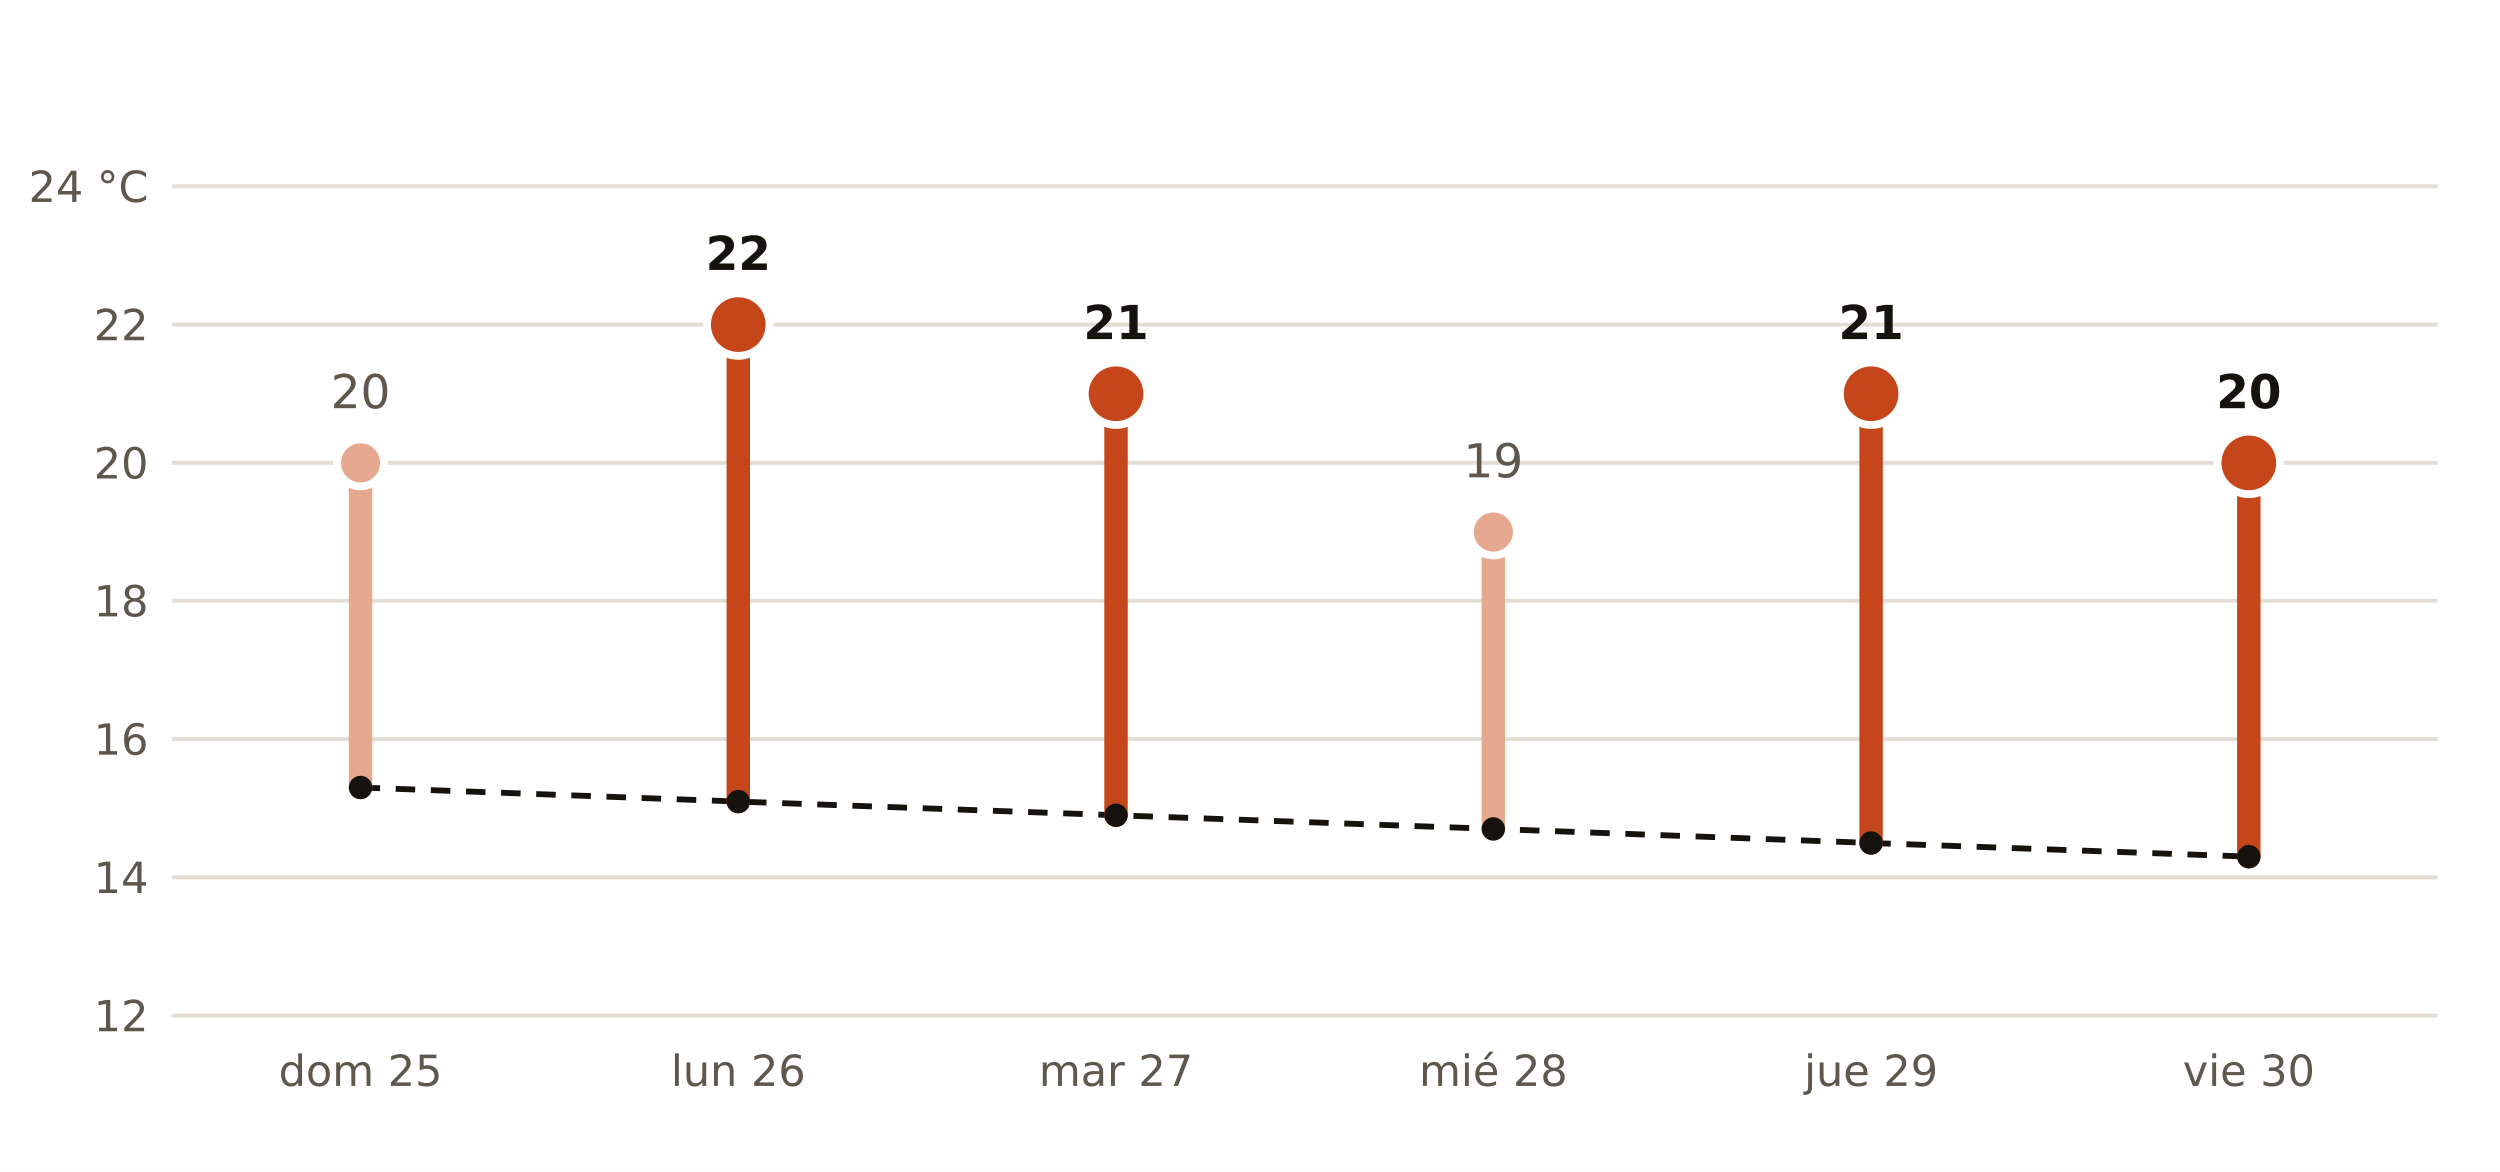
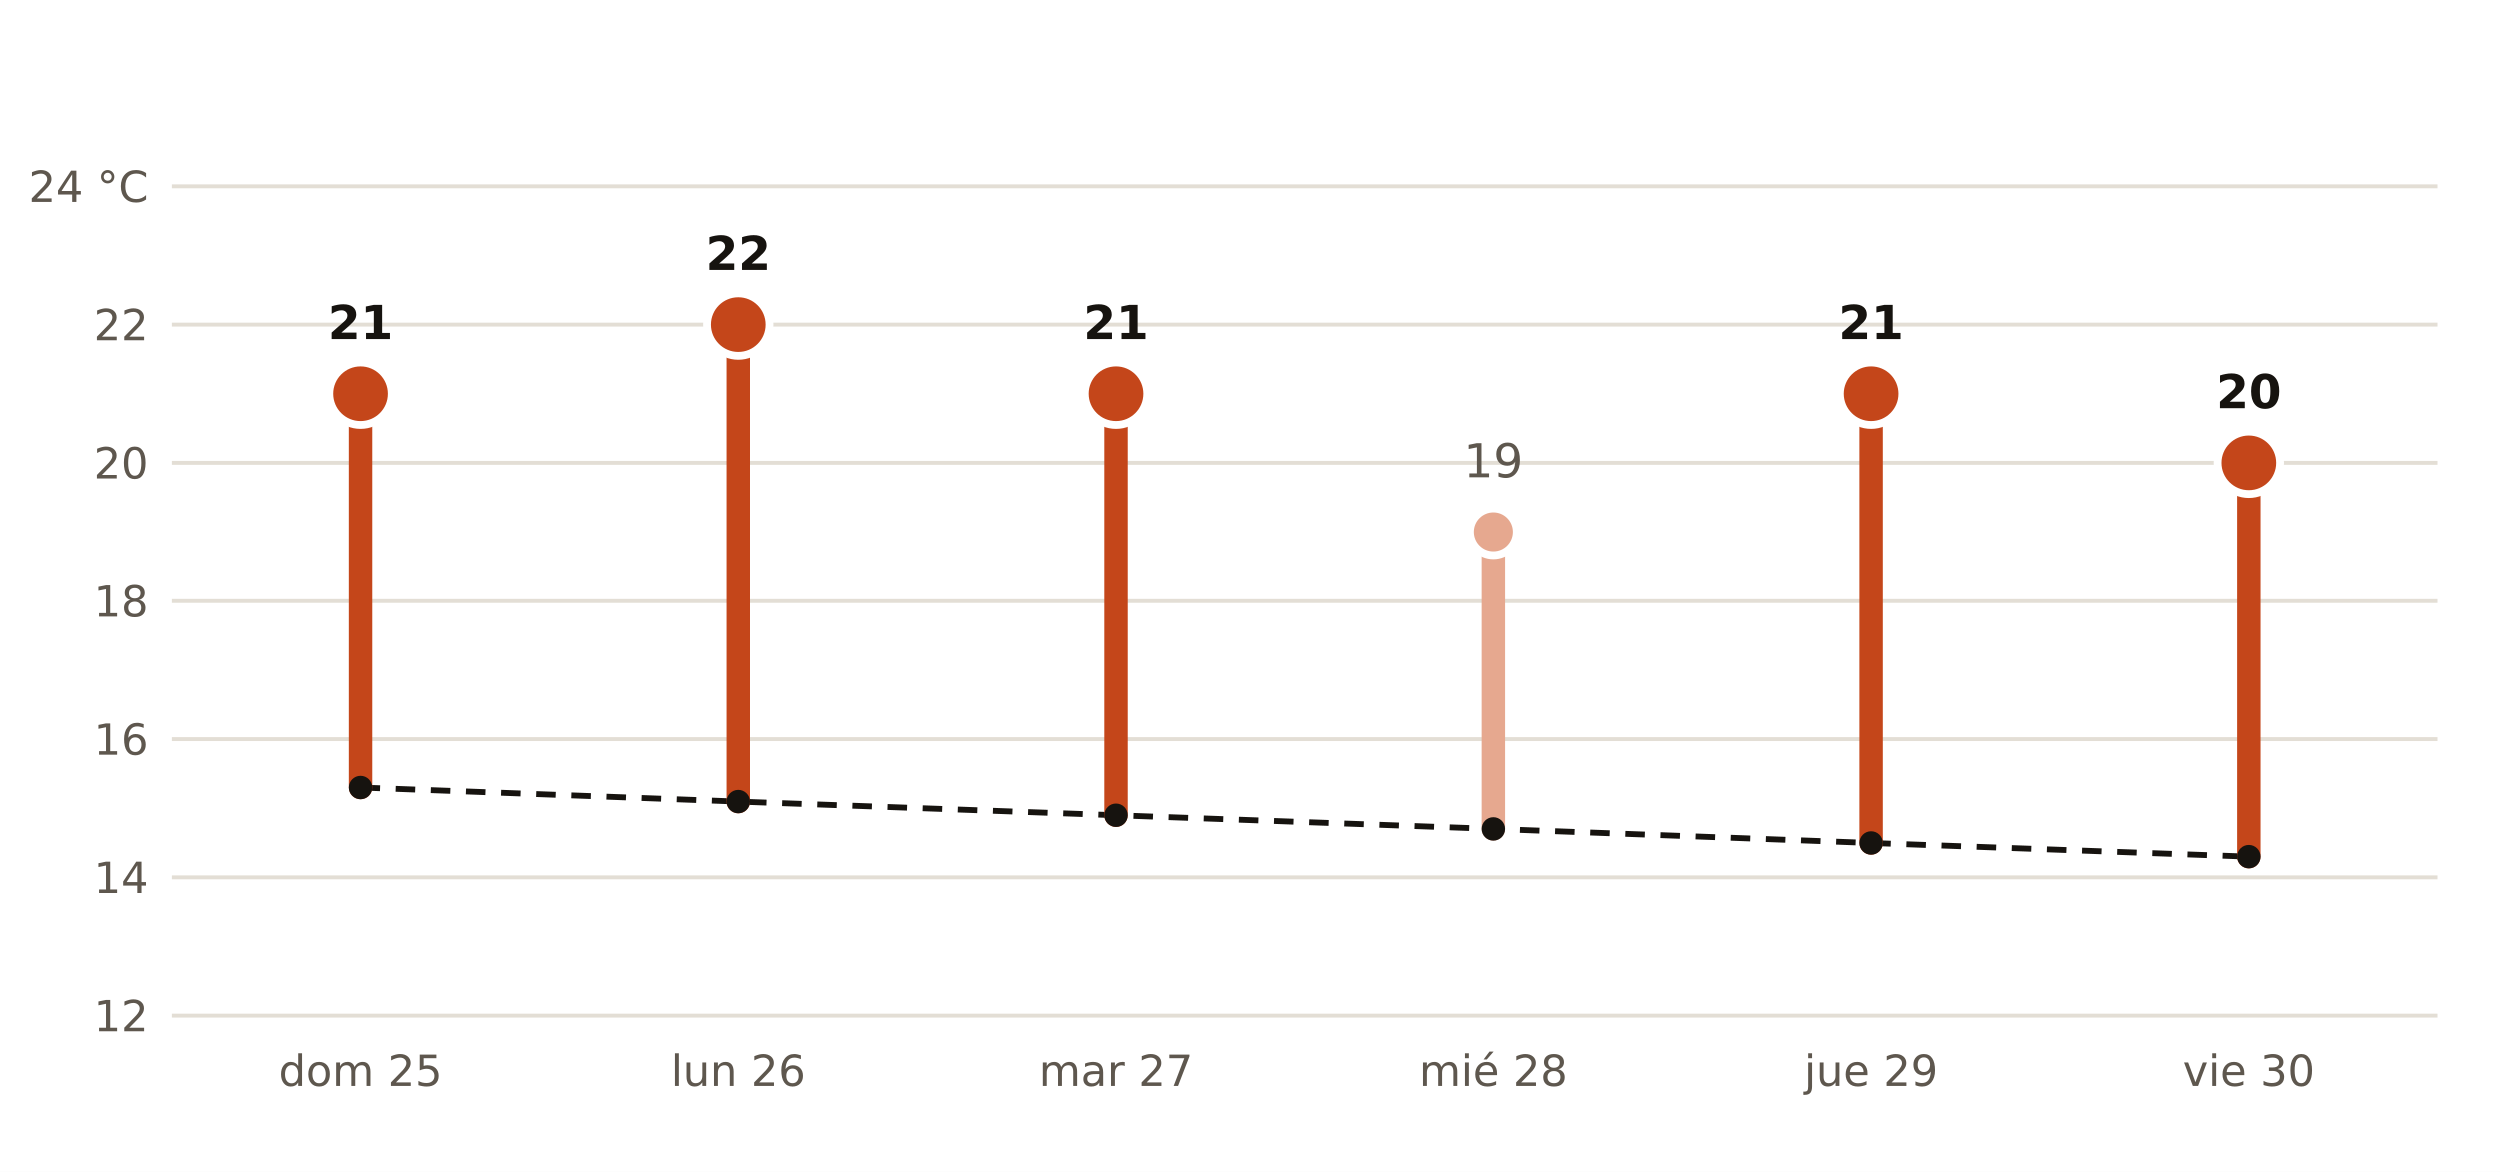
<svg xmlns="http://www.w3.org/2000/svg" viewBox="0 0 640 300" width="640" height="300" role="img" aria-label="Máxima prevista por AEMET en Ávila frente a la normal de la estación de Ávila">
  <rect width="640" height="300" fill="#FFFFFF" />
  <polyline points="92.3,201.6 189.0,205.2 285.7,208.7 382.3,212.2 479.0,215.8 575.7,219.3" fill="none" stroke="#16130F" stroke-width="1.5" stroke-dasharray="5 4" />
  <line x1="44" x2="624" y1="260.0" y2="260.0" stroke="#E3DED5" stroke-width="1" />
  <text x="38.0" y="264.0" font-size="11" fill="#5E574E" text-anchor="end" font-weight="400" font-family="Public Sans, DejaVu Sans, Arial, sans-serif">12</text>
  <line x1="44" x2="624" y1="224.6" y2="224.6" stroke="#E3DED5" stroke-width="1" />
  <text x="38.0" y="228.6" font-size="11" fill="#5E574E" text-anchor="end" font-weight="400" font-family="Public Sans, DejaVu Sans, Arial, sans-serif">14</text>
  <line x1="44" x2="624" y1="189.2" y2="189.2" stroke="#E3DED5" stroke-width="1" />
  <text x="38.0" y="193.2" font-size="11" fill="#5E574E" text-anchor="end" font-weight="400" font-family="Public Sans, DejaVu Sans, Arial, sans-serif">16</text>
  <line x1="44" x2="624" y1="153.8" y2="153.8" stroke="#E3DED5" stroke-width="1" />
  <text x="38.0" y="157.8" font-size="11" fill="#5E574E" text-anchor="end" font-weight="400" font-family="Public Sans, DejaVu Sans, Arial, sans-serif">18</text>
  <line x1="44" x2="624" y1="118.5" y2="118.5" stroke="#E3DED5" stroke-width="1" />
  <text x="38.0" y="122.5" font-size="11" fill="#5E574E" text-anchor="end" font-weight="400" font-family="Public Sans, DejaVu Sans, Arial, sans-serif">20</text>
  <line x1="44" x2="624" y1="83.1" y2="83.1" stroke="#E3DED5" stroke-width="1" />
  <text x="38.0" y="87.1" font-size="11" fill="#5E574E" text-anchor="end" font-weight="400" font-family="Public Sans, DejaVu Sans, Arial, sans-serif">22</text>
  <line x1="44" x2="624" y1="47.7" y2="47.7" stroke="#E3DED5" stroke-width="1" />
  <text x="38.0" y="51.7" font-size="11" fill="#5E574E" text-anchor="end" font-weight="400" font-family="Public Sans, DejaVu Sans, Arial, sans-serif">24 °C</text>
-   <line x1="92.3" x2="92.3" y1="201.6" y2="118.5" stroke="#E6A88F" stroke-width="6" stroke-linecap="round" />
-   <circle cx="92.3" cy="118.5" r="6" fill="#E6A88F" stroke="#FFFFFF" stroke-width="2" />
-   <text x="92.3" y="104.5" font-size="12" fill="#5E574E" text-anchor="middle" font-weight="400" font-family="Public Sans, DejaVu Sans, Arial, sans-serif">20</text>
+   <line x1="92.3" x2="92.3" y1="201.6" y2="100.8" stroke="#C4461A" stroke-width="6" stroke-linecap="round" />
+   <circle cx="92.3" cy="100.8" r="8" fill="#C4461A" stroke="#FFFFFF" stroke-width="2" />
+   <text x="92.3" y="86.8" font-size="12" fill="#16130F" text-anchor="middle" font-weight="700" font-family="Public Sans, DejaVu Sans, Arial, sans-serif">21</text>
  <text x="92.3" y="278.0" font-size="11" fill="#5E574E" text-anchor="middle" font-weight="400" font-family="Public Sans, DejaVu Sans, Arial, sans-serif">dom 25</text>
  <line x1="189.0" x2="189.0" y1="205.2" y2="83.1" stroke="#C4461A" stroke-width="6" stroke-linecap="round" />
  <circle cx="189.0" cy="83.1" r="8" fill="#C4461A" stroke="#FFFFFF" stroke-width="2" />
  <text x="189.0" y="69.1" font-size="12" fill="#16130F" text-anchor="middle" font-weight="700" font-family="Public Sans, DejaVu Sans, Arial, sans-serif">22</text>
  <text x="189.0" y="278.0" font-size="11" fill="#5E574E" text-anchor="middle" font-weight="400" font-family="Public Sans, DejaVu Sans, Arial, sans-serif">lun 26</text>
  <line x1="285.7" x2="285.7" y1="208.7" y2="100.8" stroke="#C4461A" stroke-width="6" stroke-linecap="round" />
  <circle cx="285.7" cy="100.8" r="8" fill="#C4461A" stroke="#FFFFFF" stroke-width="2" />
  <text x="285.7" y="86.8" font-size="12" fill="#16130F" text-anchor="middle" font-weight="700" font-family="Public Sans, DejaVu Sans, Arial, sans-serif">21</text>
  <text x="285.7" y="278.0" font-size="11" fill="#5E574E" text-anchor="middle" font-weight="400" font-family="Public Sans, DejaVu Sans, Arial, sans-serif">mar 27</text>
  <line x1="382.3" x2="382.3" y1="212.2" y2="136.2" stroke="#E6A88F" stroke-width="6" stroke-linecap="round" />
  <circle cx="382.3" cy="136.2" r="6" fill="#E6A88F" stroke="#FFFFFF" stroke-width="2" />
  <text x="382.3" y="122.2" font-size="12" fill="#5E574E" text-anchor="middle" font-weight="400" font-family="Public Sans, DejaVu Sans, Arial, sans-serif">19</text>
  <text x="382.3" y="278.0" font-size="11" fill="#5E574E" text-anchor="middle" font-weight="400" font-family="Public Sans, DejaVu Sans, Arial, sans-serif">mié 28</text>
  <line x1="479.0" x2="479.0" y1="215.8" y2="100.8" stroke="#C4461A" stroke-width="6" stroke-linecap="round" />
  <circle cx="479.0" cy="100.8" r="8" fill="#C4461A" stroke="#FFFFFF" stroke-width="2" />
  <text x="479.0" y="86.8" font-size="12" fill="#16130F" text-anchor="middle" font-weight="700" font-family="Public Sans, DejaVu Sans, Arial, sans-serif">21</text>
  <text x="479.0" y="278.0" font-size="11" fill="#5E574E" text-anchor="middle" font-weight="400" font-family="Public Sans, DejaVu Sans, Arial, sans-serif">jue 29</text>
  <line x1="575.7" x2="575.7" y1="219.3" y2="118.5" stroke="#C4461A" stroke-width="6" stroke-linecap="round" />
  <circle cx="575.7" cy="118.5" r="8" fill="#C4461A" stroke="#FFFFFF" stroke-width="2" />
  <text x="575.7" y="104.5" font-size="12" fill="#16130F" text-anchor="middle" font-weight="700" font-family="Public Sans, DejaVu Sans, Arial, sans-serif">20</text>
  <text x="575.7" y="278.0" font-size="11" fill="#5E574E" text-anchor="middle" font-weight="400" font-family="Public Sans, DejaVu Sans, Arial, sans-serif">vie 30</text>
  <circle cx="92.3" cy="201.6" r="3" fill="#16130F" />
  <circle cx="189.0" cy="205.2" r="3" fill="#16130F" />
  <circle cx="285.7" cy="208.7" r="3" fill="#16130F" />
  <circle cx="382.3" cy="212.2" r="3" fill="#16130F" />
  <circle cx="479.0" cy="215.8" r="3" fill="#16130F" />
  <circle cx="575.7" cy="219.3" r="3" fill="#16130F" />
</svg>
